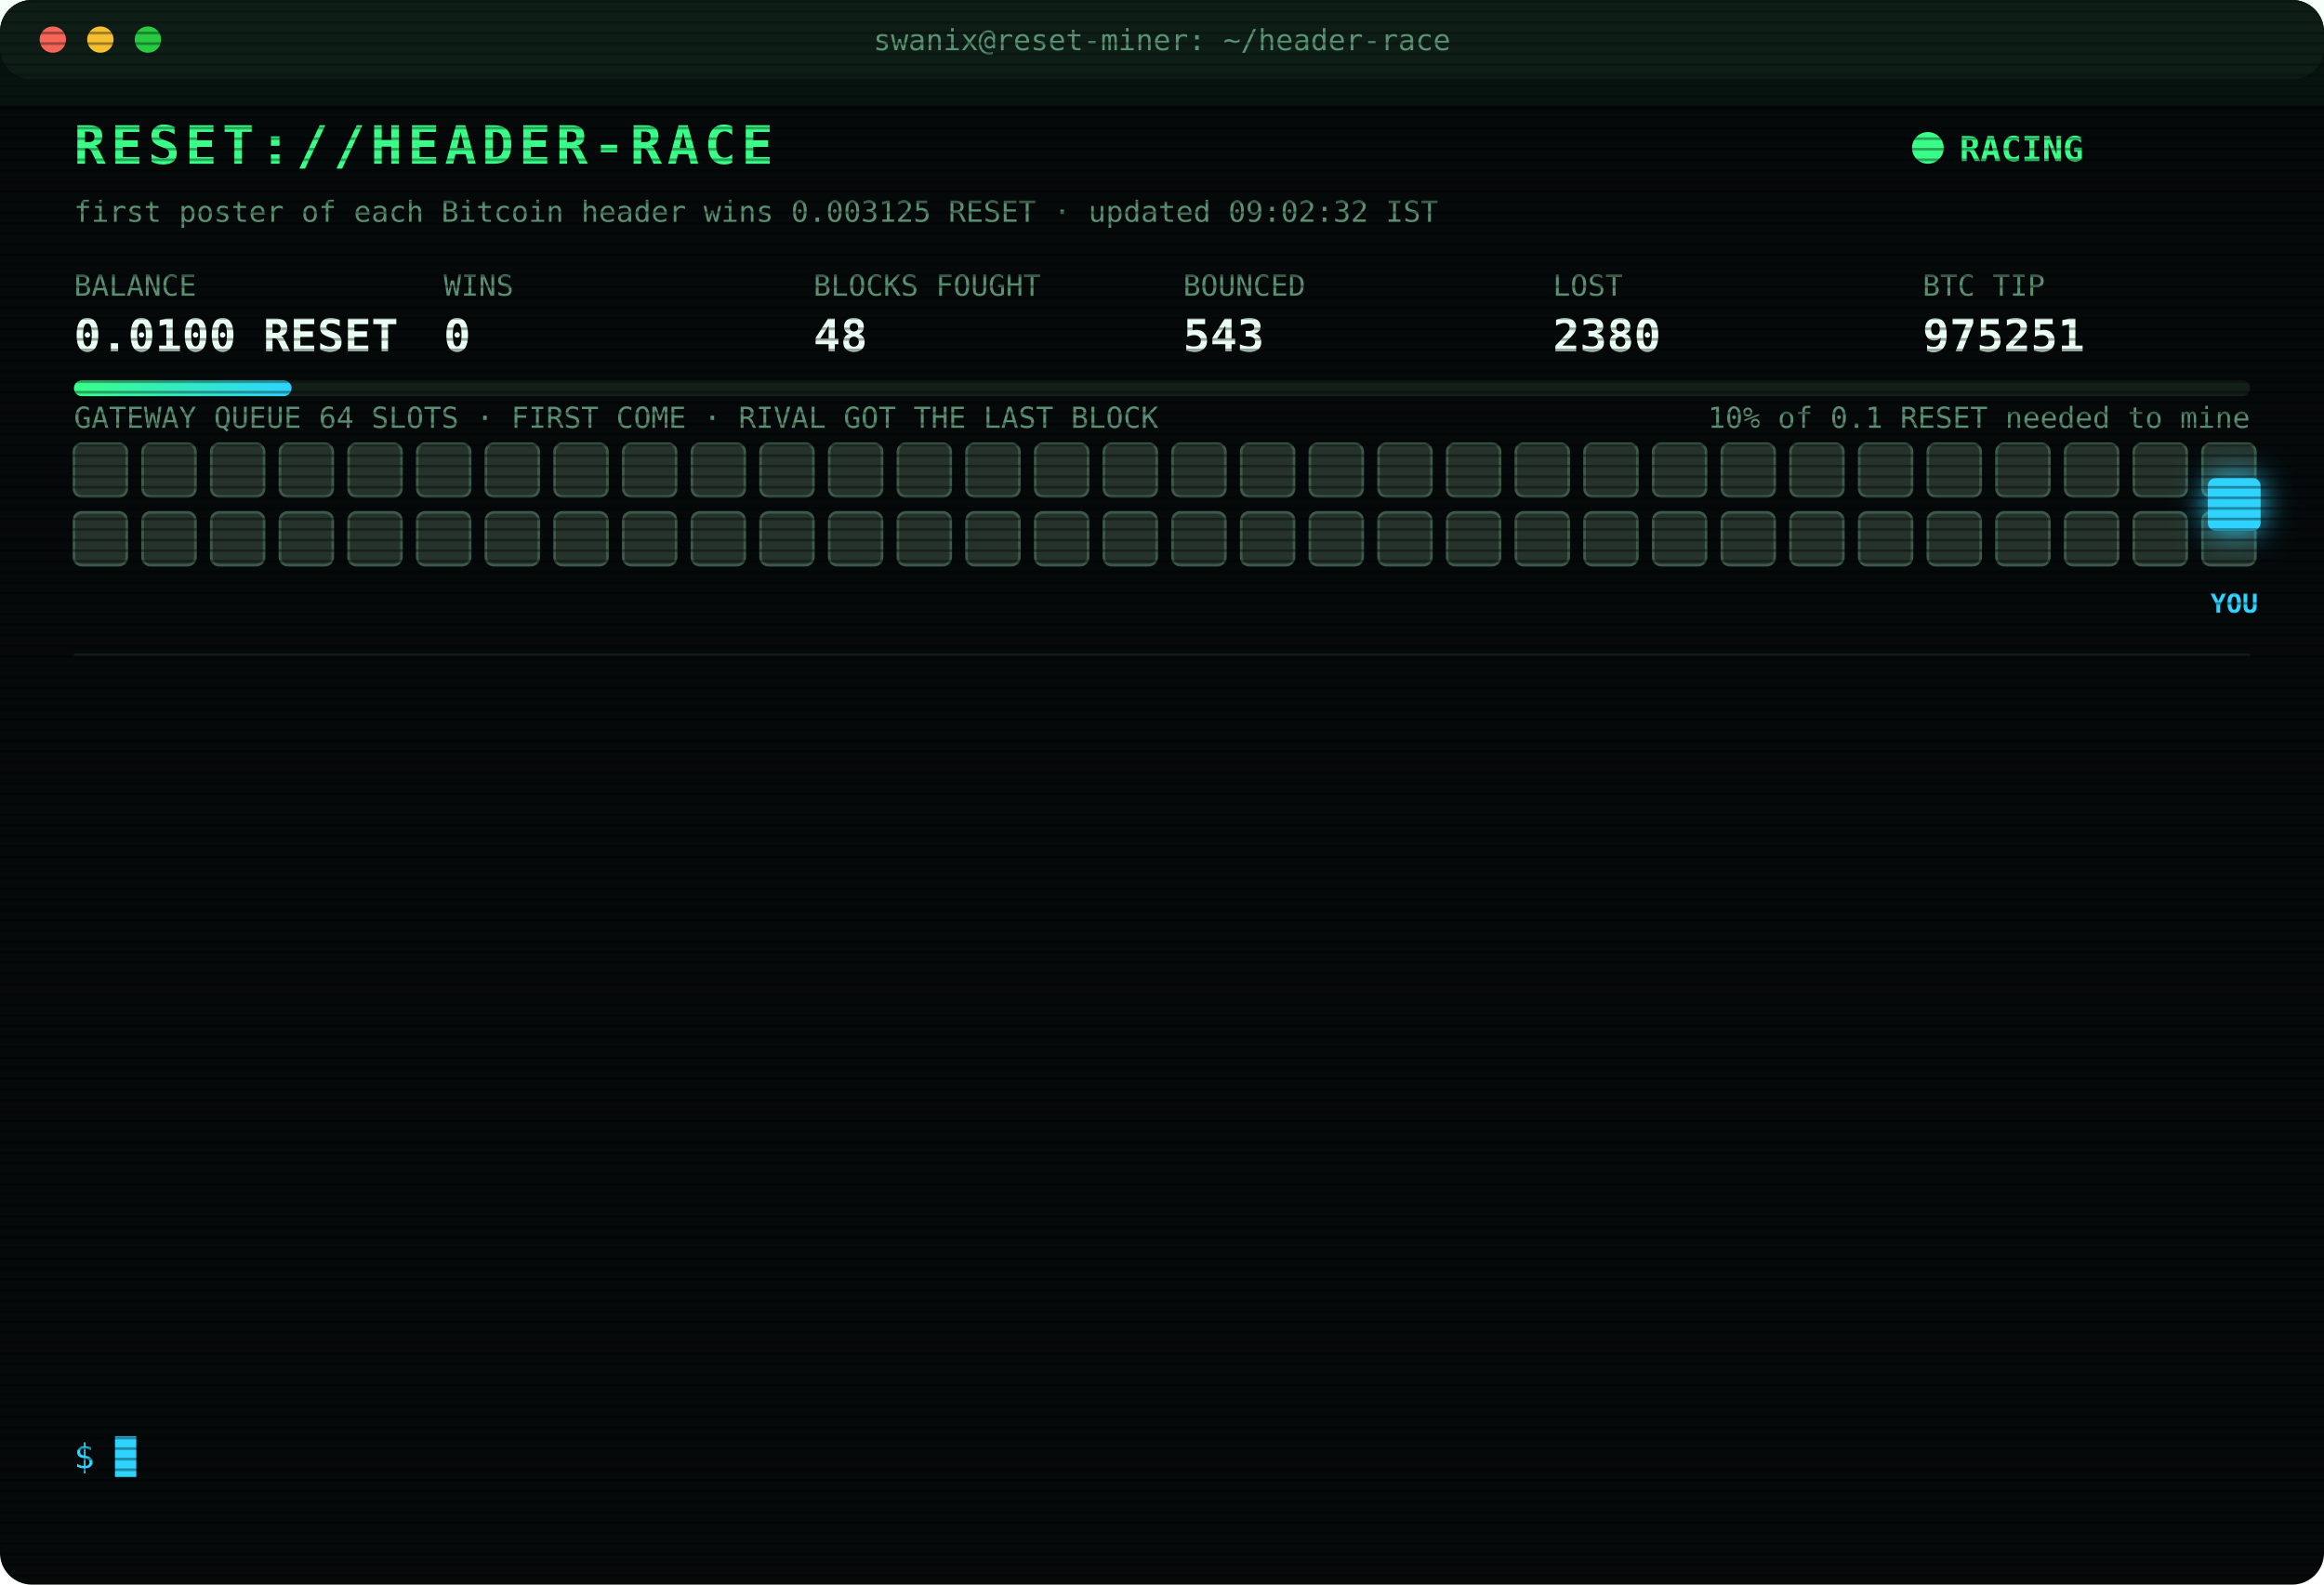
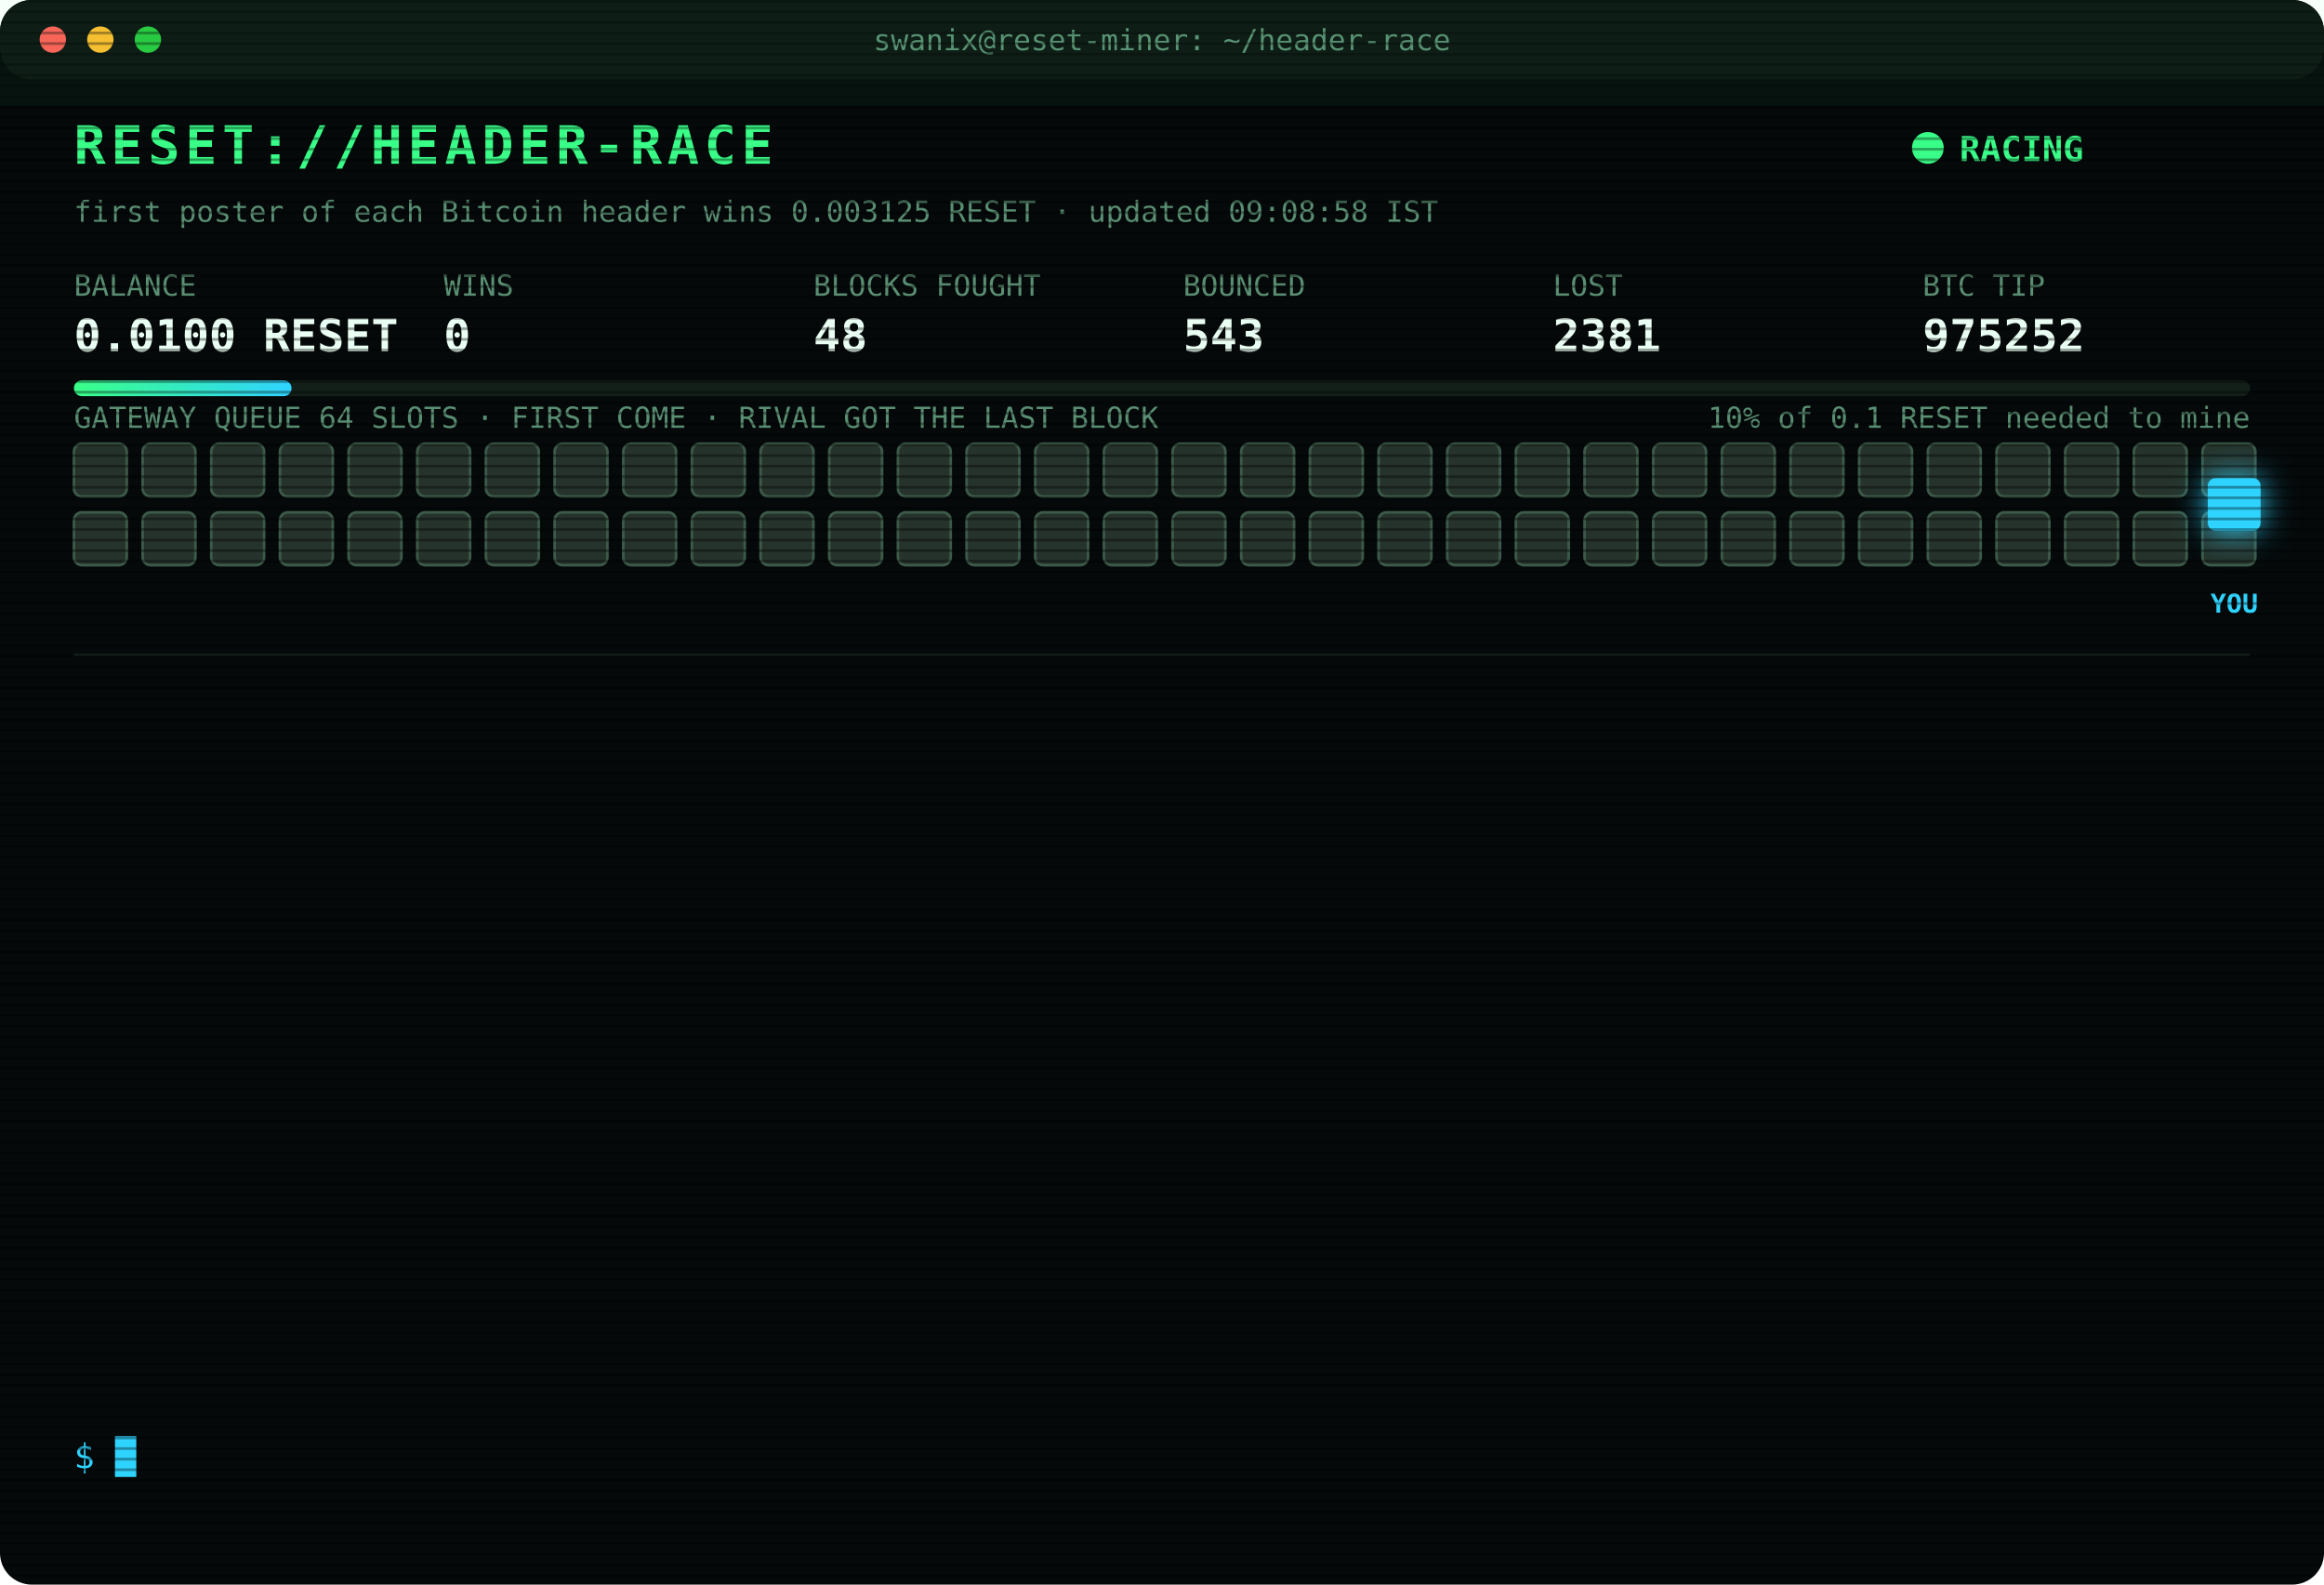
<svg xmlns="http://www.w3.org/2000/svg" width="880" height="600" viewBox="0 0 880 600" font-family="ui-monospace,SFMono-Regular,Menlo,Consolas,monospace">
  <style>
text{font-size:13px;fill:#7CFFB2}
.title{font-size:20px;font-weight:700;fill:#39FF88;letter-spacing:2px;animation:glitch 3s infinite steps(1)}
.sub{fill:#2fd3ff}.k{fill:#5a8f73;font-size:11px}.v{font-size:17px;font-weight:700;fill:#eafff3}
.ts{fill:#3f6b56}.boot{fill:#2fd3ff}.dim{fill:#5a8f73}.bad{fill:#ff4d6d}.warn{fill:#ffd23f}.mag{fill:#ff5cf0}.win{fill:#39FF88;font-weight:700}
.tag{font-size:10px;fill:#2fd3ff;font-weight:700}
.rival{fill:#26332c;stroke:#3c5a49;animation:jam 1.2s infinite alternate}
.idle{fill:#141c18;stroke:#22302a;animation:breathe 4s infinite}
.me{fill:#2fd3ff;filter:drop-shadow(0 0 6px #2fd3ff)}
.hover{animation:nudge 1.1s infinite ease-in-out}.bounce{animation:kick 1.4s infinite}
.ln{opacity:0;animation:in .4s forwards}
.cur{animation:blink 1s infinite steps(1)}
.scan{animation:scan 6s infinite linear}
.led{animation:blink 1.4s infinite}
@keyframes in{from{opacity:0;transform:translateX(-6px)}to{opacity:1;transform:none}}
@keyframes blink{50%{opacity:0}}
@keyframes jam{to{fill:#33463b}}
@keyframes breathe{50%{opacity:.4}}
@keyframes nudge{50%{transform:translateX(-10px)}}
@keyframes kick{0%,100%{transform:none}30%{transform:translateX(-14px)}55%{transform:translateX(10px) translateY(-6px)}}
@keyframes glitch{0%,92%{transform:none}93%{transform:translateX(2px);fill:#ff4d6d}95%{transform:translateX(-2px);fill:#2fd3ff}97%{transform:none}}
@keyframes scan{from{transform:translateY(-40px)}to{transform:translateY(600px)}}
</style>
  <defs>
    <pattern id="sl" width="4" height="4" patternUnits="userSpaceOnUse">
      <rect width="4" height="1" fill="#000" opacity=".35" />
    </pattern>
    <linearGradient id="bar">
      <stop offset="0" stop-color="#39FF88" />
      <stop offset="1" stop-color="#2fd3ff" />
    </linearGradient>
  </defs>
  <rect width="880" height="600" rx="12" fill="#05090a" />
  <rect width="880" height="30" rx="12" fill="#0d1512" />
  <circle cx="20" cy="15" r="5" fill="#ff5f57" />
  <circle cx="38" cy="15" r="5" fill="#febc2e" />
  <circle cx="56" cy="15" r="5" fill="#28c840" />
  <text x="440" y="19" text-anchor="middle" class="k">swanix@reset-miner: ~/header-race</text>
  <text x="28" y="62" class="title">RESET://HEADER-RACE</text>
  <circle class="led" cx="730" cy="56" r="6" fill="#39FF88" />
  <text x="742" y="61" class="win">RACING</text>
-   <text x="28" y="84" class="k">first poster of each Bitcoin header wins 0.003125 RESET · updated 09:02:32 IST</text>
+   <text x="28" y="84" class="k">first poster of each Bitcoin header wins 0.003125 RESET · updated 09:08:58 IST</text>
  <text x="28" y="112" class="k">BALANCE</text>
  <text x="28" y="133" class="v">0.0100 RESET</text>
  <text x="168" y="112" class="k">WINS</text>
  <text x="168" y="133" class="v">0</text>
  <text x="308" y="112" class="k">BLOCKS FOUGHT</text>
  <text x="308" y="133" class="v">48</text>
  <text x="448" y="112" class="k">BOUNCED</text>
  <text x="448" y="133" class="v">543</text>
  <text x="588" y="112" class="k">LOST</text>
-   <text x="588" y="133" class="v">2380</text>
+   <text x="588" y="133" class="v">2381</text>
  <text x="728" y="112" class="k">BTC TIP</text>
-   <text x="728" y="133" class="v">975251</text>
+   <text x="728" y="133" class="v">975252</text>
  <rect x="28" y="144" width="824" height="6" rx="3" fill="#13201a" />
  <rect x="28" y="144" width="82.4" height="6" rx="3" fill="url(#bar)" />
  <text x="852" y="162" text-anchor="end" class="k">10% of 0.1 RESET needed to mine</text>
  <text x="28" y="162" class="k">GATEWAY QUEUE 64 SLOTS · FIRST COME · RIVAL GOT THE LAST BLOCK</text>
  <rect class="rival" x="28" y="168" width="20" height="20" rx="3" style="animation-delay:0.00s" />
  <rect class="rival" x="54" y="168" width="20" height="20" rx="3" style="animation-delay:0.05s" />
  <rect class="rival" x="80" y="168" width="20" height="20" rx="3" style="animation-delay:0.10s" />
  <rect class="rival" x="106" y="168" width="20" height="20" rx="3" style="animation-delay:0.15s" />
  <rect class="rival" x="132" y="168" width="20" height="20" rx="3" style="animation-delay:0.20s" />
  <rect class="rival" x="158" y="168" width="20" height="20" rx="3" style="animation-delay:0.25s" />
  <rect class="rival" x="184" y="168" width="20" height="20" rx="3" style="animation-delay:0.30s" />
  <rect class="rival" x="210" y="168" width="20" height="20" rx="3" style="animation-delay:0.35s" />
  <rect class="rival" x="236" y="168" width="20" height="20" rx="3" style="animation-delay:0.40s" />
  <rect class="rival" x="262" y="168" width="20" height="20" rx="3" style="animation-delay:0.45s" />
  <rect class="rival" x="288" y="168" width="20" height="20" rx="3" style="animation-delay:0.50s" />
  <rect class="rival" x="314" y="168" width="20" height="20" rx="3" style="animation-delay:0.55s" />
  <rect class="rival" x="340" y="168" width="20" height="20" rx="3" style="animation-delay:0.60s" />
  <rect class="rival" x="366" y="168" width="20" height="20" rx="3" style="animation-delay:0.65s" />
  <rect class="rival" x="392" y="168" width="20" height="20" rx="3" style="animation-delay:0.70s" />
  <rect class="rival" x="418" y="168" width="20" height="20" rx="3" style="animation-delay:0.75s" />
  <rect class="rival" x="444" y="168" width="20" height="20" rx="3" style="animation-delay:0.80s" />
  <rect class="rival" x="470" y="168" width="20" height="20" rx="3" style="animation-delay:0.85s" />
  <rect class="rival" x="496" y="168" width="20" height="20" rx="3" style="animation-delay:0.90s" />
  <rect class="rival" x="522" y="168" width="20" height="20" rx="3" style="animation-delay:0.95s" />
  <rect class="rival" x="548" y="168" width="20" height="20" rx="3" style="animation-delay:1.00s" />
  <rect class="rival" x="574" y="168" width="20" height="20" rx="3" style="animation-delay:1.05s" />
  <rect class="rival" x="600" y="168" width="20" height="20" rx="3" style="animation-delay:1.10s" />
  <rect class="rival" x="626" y="168" width="20" height="20" rx="3" style="animation-delay:1.15s" />
  <rect class="rival" x="652" y="168" width="20" height="20" rx="3" style="animation-delay:1.20s" />
  <rect class="rival" x="678" y="168" width="20" height="20" rx="3" style="animation-delay:1.25s" />
  <rect class="rival" x="704" y="168" width="20" height="20" rx="3" style="animation-delay:1.30s" />
  <rect class="rival" x="730" y="168" width="20" height="20" rx="3" style="animation-delay:1.35s" />
  <rect class="rival" x="756" y="168" width="20" height="20" rx="3" style="animation-delay:1.40s" />
  <rect class="rival" x="782" y="168" width="20" height="20" rx="3" style="animation-delay:1.45s" />
  <rect class="rival" x="808" y="168" width="20" height="20" rx="3" style="animation-delay:1.50s" />
  <rect class="rival" x="834" y="168" width="20" height="20" rx="3" style="animation-delay:1.55s" />
  <rect class="rival" x="28" y="194" width="20" height="20" rx="3" style="animation-delay:1.60s" />
  <rect class="rival" x="54" y="194" width="20" height="20" rx="3" style="animation-delay:1.65s" />
  <rect class="rival" x="80" y="194" width="20" height="20" rx="3" style="animation-delay:1.70s" />
  <rect class="rival" x="106" y="194" width="20" height="20" rx="3" style="animation-delay:1.75s" />
  <rect class="rival" x="132" y="194" width="20" height="20" rx="3" style="animation-delay:1.80s" />
  <rect class="rival" x="158" y="194" width="20" height="20" rx="3" style="animation-delay:1.85s" />
  <rect class="rival" x="184" y="194" width="20" height="20" rx="3" style="animation-delay:1.90s" />
  <rect class="rival" x="210" y="194" width="20" height="20" rx="3" style="animation-delay:1.95s" />
  <rect class="rival" x="236" y="194" width="20" height="20" rx="3" style="animation-delay:2.00s" />
  <rect class="rival" x="262" y="194" width="20" height="20" rx="3" style="animation-delay:2.05s" />
  <rect class="rival" x="288" y="194" width="20" height="20" rx="3" style="animation-delay:2.10s" />
  <rect class="rival" x="314" y="194" width="20" height="20" rx="3" style="animation-delay:2.15s" />
  <rect class="rival" x="340" y="194" width="20" height="20" rx="3" style="animation-delay:2.20s" />
  <rect class="rival" x="366" y="194" width="20" height="20" rx="3" style="animation-delay:2.25s" />
  <rect class="rival" x="392" y="194" width="20" height="20" rx="3" style="animation-delay:2.30s" />
  <rect class="rival" x="418" y="194" width="20" height="20" rx="3" style="animation-delay:2.35s" />
  <rect class="rival" x="444" y="194" width="20" height="20" rx="3" style="animation-delay:2.40s" />
  <rect class="rival" x="470" y="194" width="20" height="20" rx="3" style="animation-delay:2.45s" />
  <rect class="rival" x="496" y="194" width="20" height="20" rx="3" style="animation-delay:2.50s" />
  <rect class="rival" x="522" y="194" width="20" height="20" rx="3" style="animation-delay:2.55s" />
  <rect class="rival" x="548" y="194" width="20" height="20" rx="3" style="animation-delay:2.60s" />
  <rect class="rival" x="574" y="194" width="20" height="20" rx="3" style="animation-delay:2.65s" />
  <rect class="rival" x="600" y="194" width="20" height="20" rx="3" style="animation-delay:2.70s" />
  <rect class="rival" x="626" y="194" width="20" height="20" rx="3" style="animation-delay:2.75s" />
  <rect class="rival" x="652" y="194" width="20" height="20" rx="3" style="animation-delay:2.80s" />
  <rect class="rival" x="678" y="194" width="20" height="20" rx="3" style="animation-delay:2.85s" />
  <rect class="rival" x="704" y="194" width="20" height="20" rx="3" style="animation-delay:2.90s" />
  <rect class="rival" x="730" y="194" width="20" height="20" rx="3" style="animation-delay:2.95s" />
  <rect class="rival" x="756" y="194" width="20" height="20" rx="3" style="animation-delay:3.00s" />
  <rect class="rival" x="782" y="194" width="20" height="20" rx="3" style="animation-delay:3.05s" />
  <rect class="rival" x="808" y="194" width="20" height="20" rx="3" style="animation-delay:3.10s" />
  <rect class="rival" x="834" y="194" width="20" height="20" rx="3" style="animation-delay:3.15s" />
  <g class="hover">
    <rect class="me" x="836" y="181" width="20" height="20" rx="3" />
    <text class="tag" x="846" y="232" text-anchor="middle">YOU</text>
  </g>
  <line x1="28" x2="852" y1="248" y2="248" stroke="#13201a" />
  <g class="ln" style="animation-delay:0.40s">
-     <text x="28" y="270" class="ts">07:01:51</text>
-     <text x="104" y="270" class="bad">[LOST] #975237 taken by a rival miner</text>
+     <text x="28" y="270" class="ts">07:16:49</text>
+     <text x="104" y="270" class="bad">[LOST] #975238 taken by a rival miner</text>
  </g>
  <g class="ln" style="animation-delay:0.65s">
-     <text x="28" y="292" class="ts">07:16:49</text>
-     <text x="104" y="292" class="bad">[LOST] #975238 taken by a rival miner</text>
+     <text x="28" y="292" class="ts">07:23:14</text>
+     <text x="104" y="292" class="bad">[LOST] #975239 taken by a rival miner</text>
  </g>
  <g class="ln" style="animation-delay:0.90s">
-     <text x="28" y="314" class="ts">07:23:14</text>
-     <text x="104" y="314" class="bad">[LOST] #975239 taken by a rival miner</text>
+     <text x="28" y="314" class="ts">07:30:44</text>
+     <text x="104" y="314" class="bad">[LOST] #975240 taken by a rival miner</text>
  </g>
  <g class="ln" style="animation-delay:1.15s">
-     <text x="28" y="336" class="ts">07:30:44</text>
-     <text x="104" y="336" class="bad">[LOST] #975240 taken by a rival miner</text>
+     <text x="28" y="336" class="ts">07:37:14</text>
+     <text x="104" y="336" class="bad">[LOST] #975241 taken by a rival miner</text>
  </g>
  <g class="ln" style="animation-delay:1.40s">
-     <text x="28" y="358" class="ts">07:37:14</text>
-     <text x="104" y="358" class="bad">[LOST] #975241 taken by a rival miner</text>
+     <text x="28" y="358" class="ts">07:51:56</text>
+     <text x="104" y="358" class="bad">[LOST] #975242 taken by a rival miner</text>
  </g>
  <g class="ln" style="animation-delay:1.65s">
-     <text x="28" y="380" class="ts">07:51:56</text>
-     <text x="104" y="380" class="bad">[LOST] #975242 taken by a rival miner</text>
+     <text x="28" y="380" class="ts">07:55:17</text>
+     <text x="104" y="380" class="bad">[LOST] #975243 taken by a rival miner</text>
  </g>
  <g class="ln" style="animation-delay:1.90s">
-     <text x="28" y="402" class="ts">07:55:17</text>
-     <text x="104" y="402" class="bad">[LOST] #975243 taken by a rival miner</text>
+     <text x="28" y="402" class="ts">07:58:46</text>
+     <text x="104" y="402" class="bad">[LOST] #975245 taken by a rival miner</text>
  </g>
  <g class="ln" style="animation-delay:2.15s">
-     <text x="28" y="424" class="ts">07:58:46</text>
-     <text x="104" y="424" class="bad">[LOST] #975245 taken by a rival miner</text>
+     <text x="28" y="424" class="ts">08:20:58</text>
+     <text x="104" y="424" class="bad">[LOST] #975246 taken by a rival miner</text>
  </g>
  <g class="ln" style="animation-delay:2.40s">
-     <text x="28" y="446" class="ts">08:20:58</text>
-     <text x="104" y="446" class="bad">[LOST] #975246 taken by a rival miner</text>
+     <text x="28" y="446" class="ts">08:27:30</text>
+     <text x="104" y="446" class="bad">[LOST] #975247 taken by a rival miner</text>
  </g>
  <g class="ln" style="animation-delay:2.65s">
-     <text x="28" y="468" class="ts">08:27:30</text>
-     <text x="104" y="468" class="bad">[LOST] #975247 taken by a rival miner</text>
+     <text x="28" y="468" class="ts">08:51:30</text>
+     <text x="104" y="468" class="bad">[LOST] #975248 taken by a rival miner</text>
  </g>
  <g class="ln" style="animation-delay:2.90s">
-     <text x="28" y="490" class="ts">08:51:30</text>
-     <text x="104" y="490" class="bad">[LOST] #975248 taken by a rival miner</text>
+     <text x="28" y="490" class="ts">08:53:13</text>
+     <text x="104" y="490" class="bad">[LOST] #975250 taken by a rival miner</text>
  </g>
  <g class="ln" style="animation-delay:3.15s">
-     <text x="28" y="512" class="ts">08:53:13</text>
-     <text x="104" y="512" class="bad">[LOST] #975250 taken by a rival miner</text>
+     <text x="28" y="512" class="ts">09:02:32</text>
+     <text x="104" y="512" class="bad">[LOST] #975251 taken by a rival miner</text>
  </g>
  <g class="ln" style="animation-delay:3.40s">
-     <text x="28" y="534" class="ts">09:02:32</text>
-     <text x="104" y="534" class="bad">[LOST] #975251 taken by a rival miner</text>
+     <text x="28" y="534" class="ts">09:08:58</text>
+     <text x="104" y="534" class="bad">[LOST] #975252 taken by a rival miner</text>
  </g>
  <text x="28" y="556" class="sub">$ <tspan class="cur">█</tspan>
  </text>
  <rect width="880" height="600" rx="12" fill="url(#sl)" pointer-events="none" />
  <rect class="scan" width="880" height="40" fill="#39FF88" opacity=".04" />
</svg>
